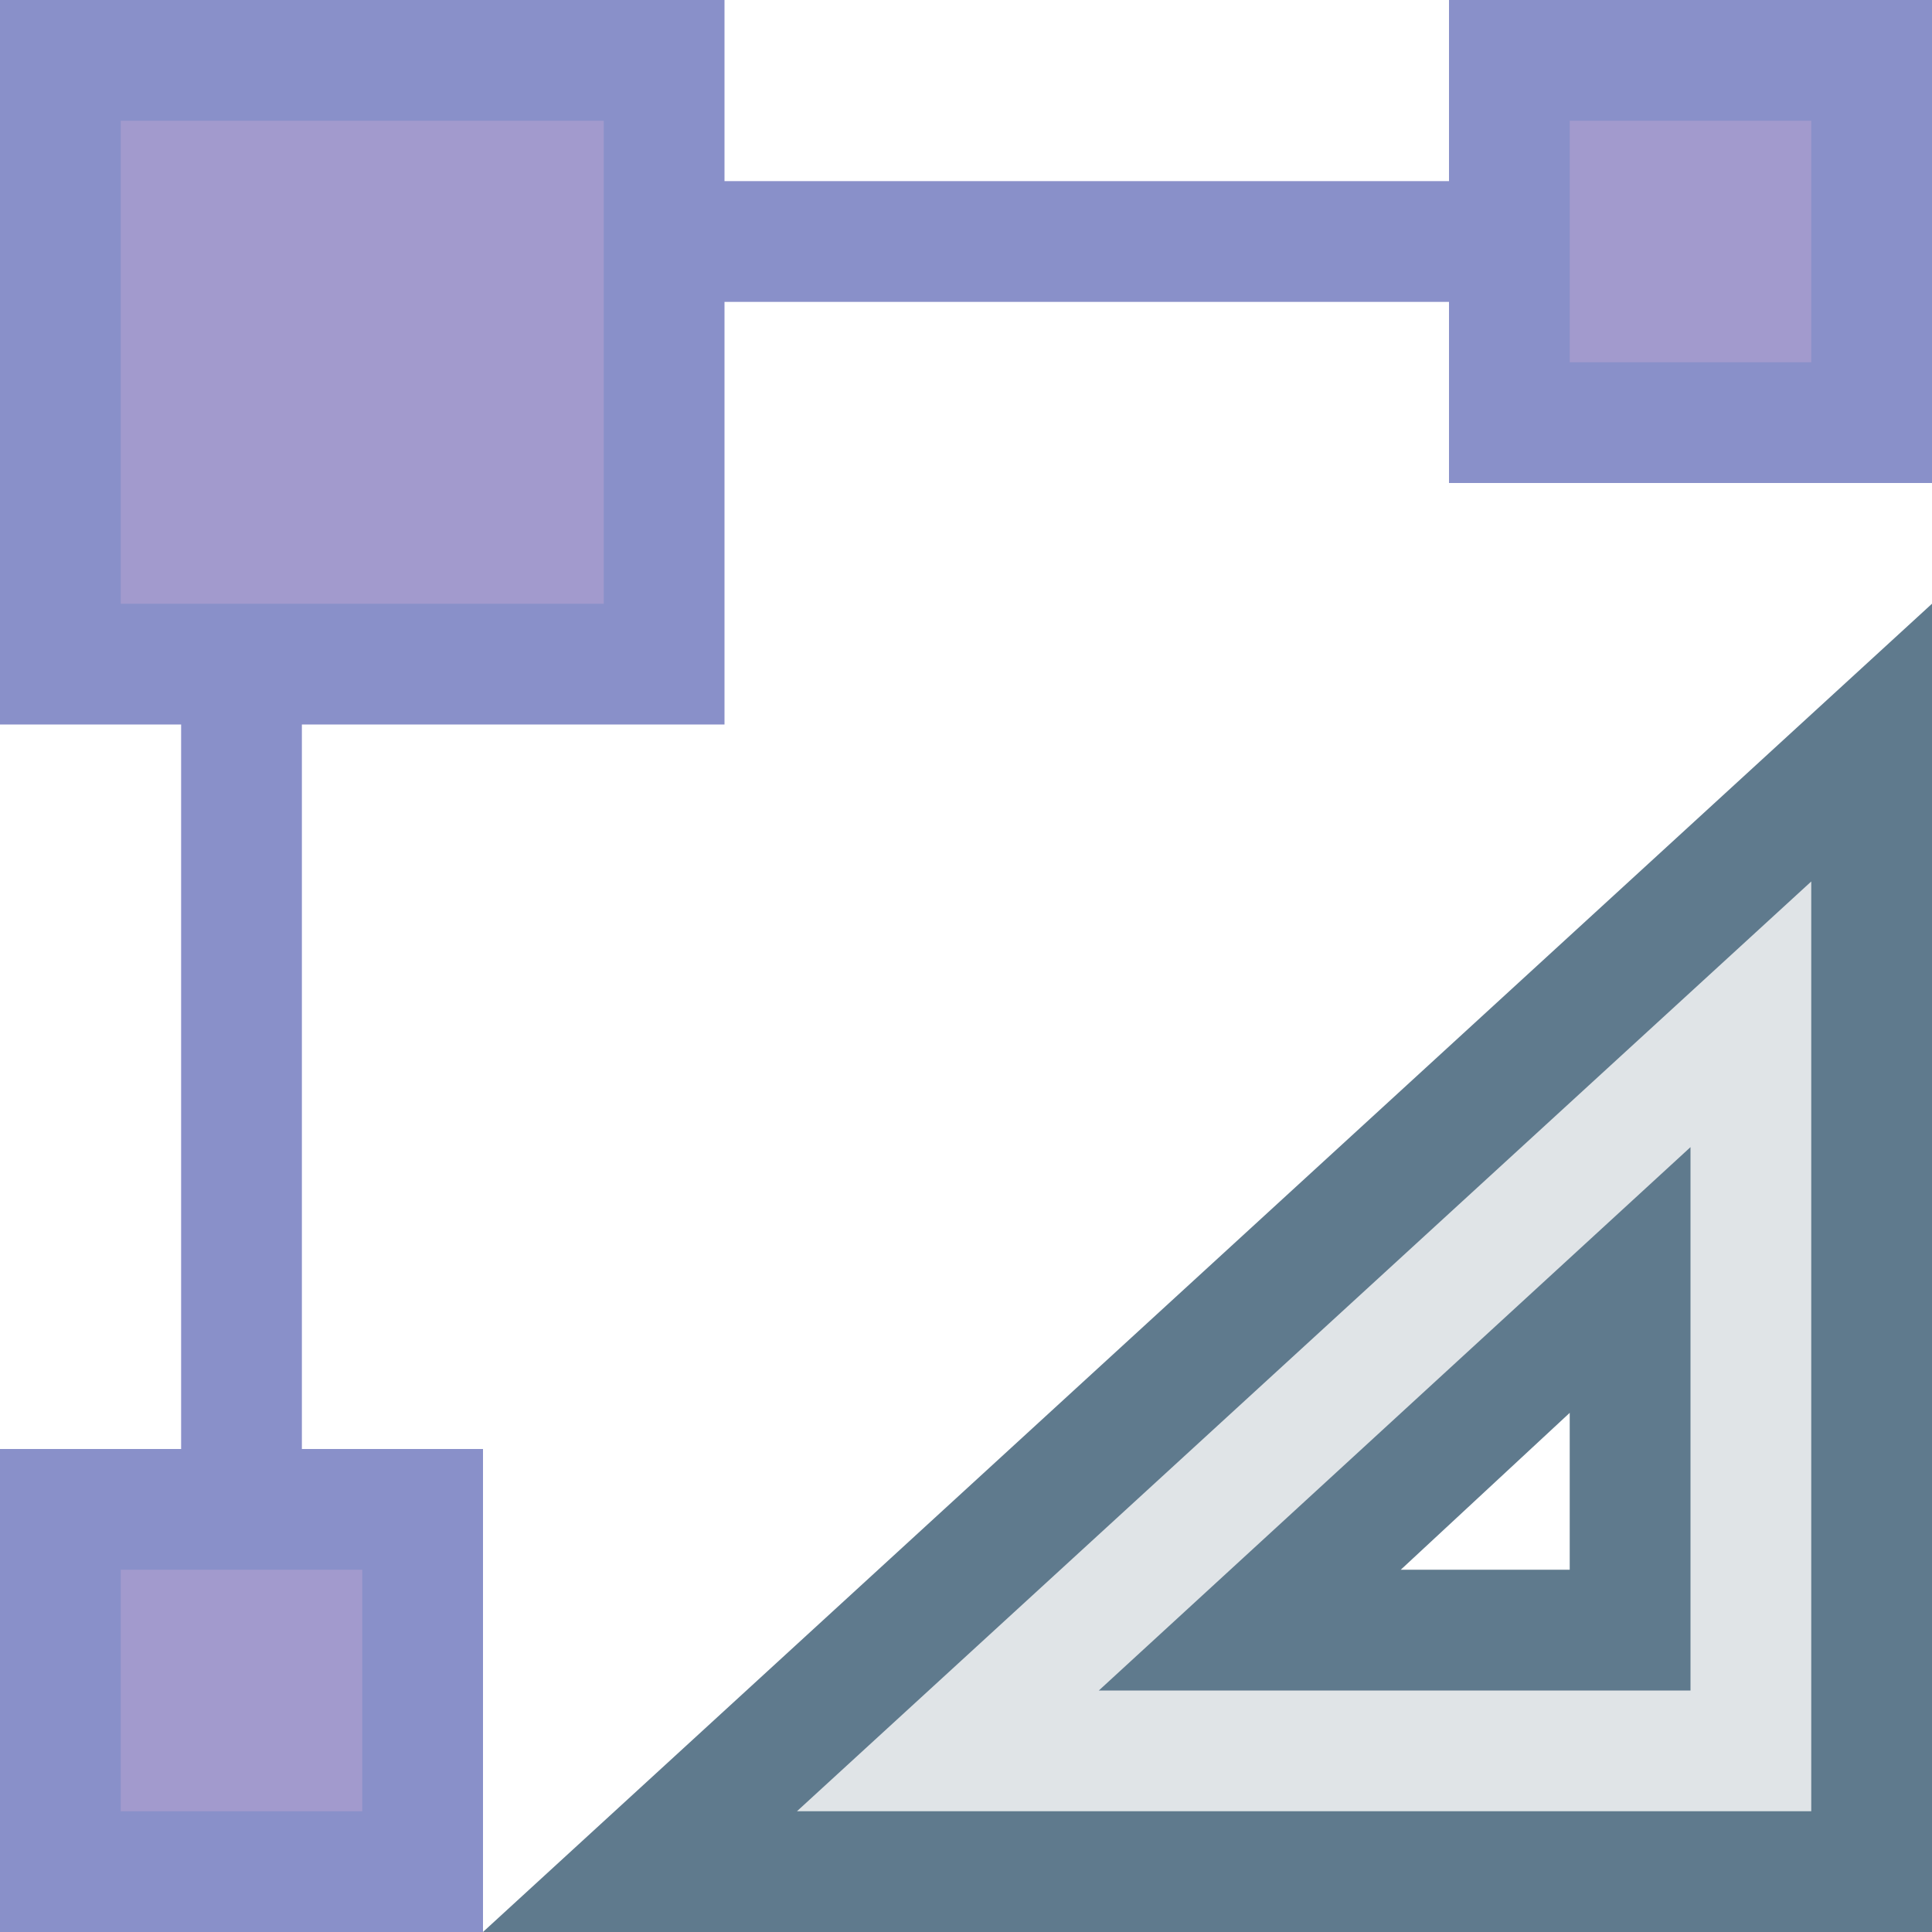
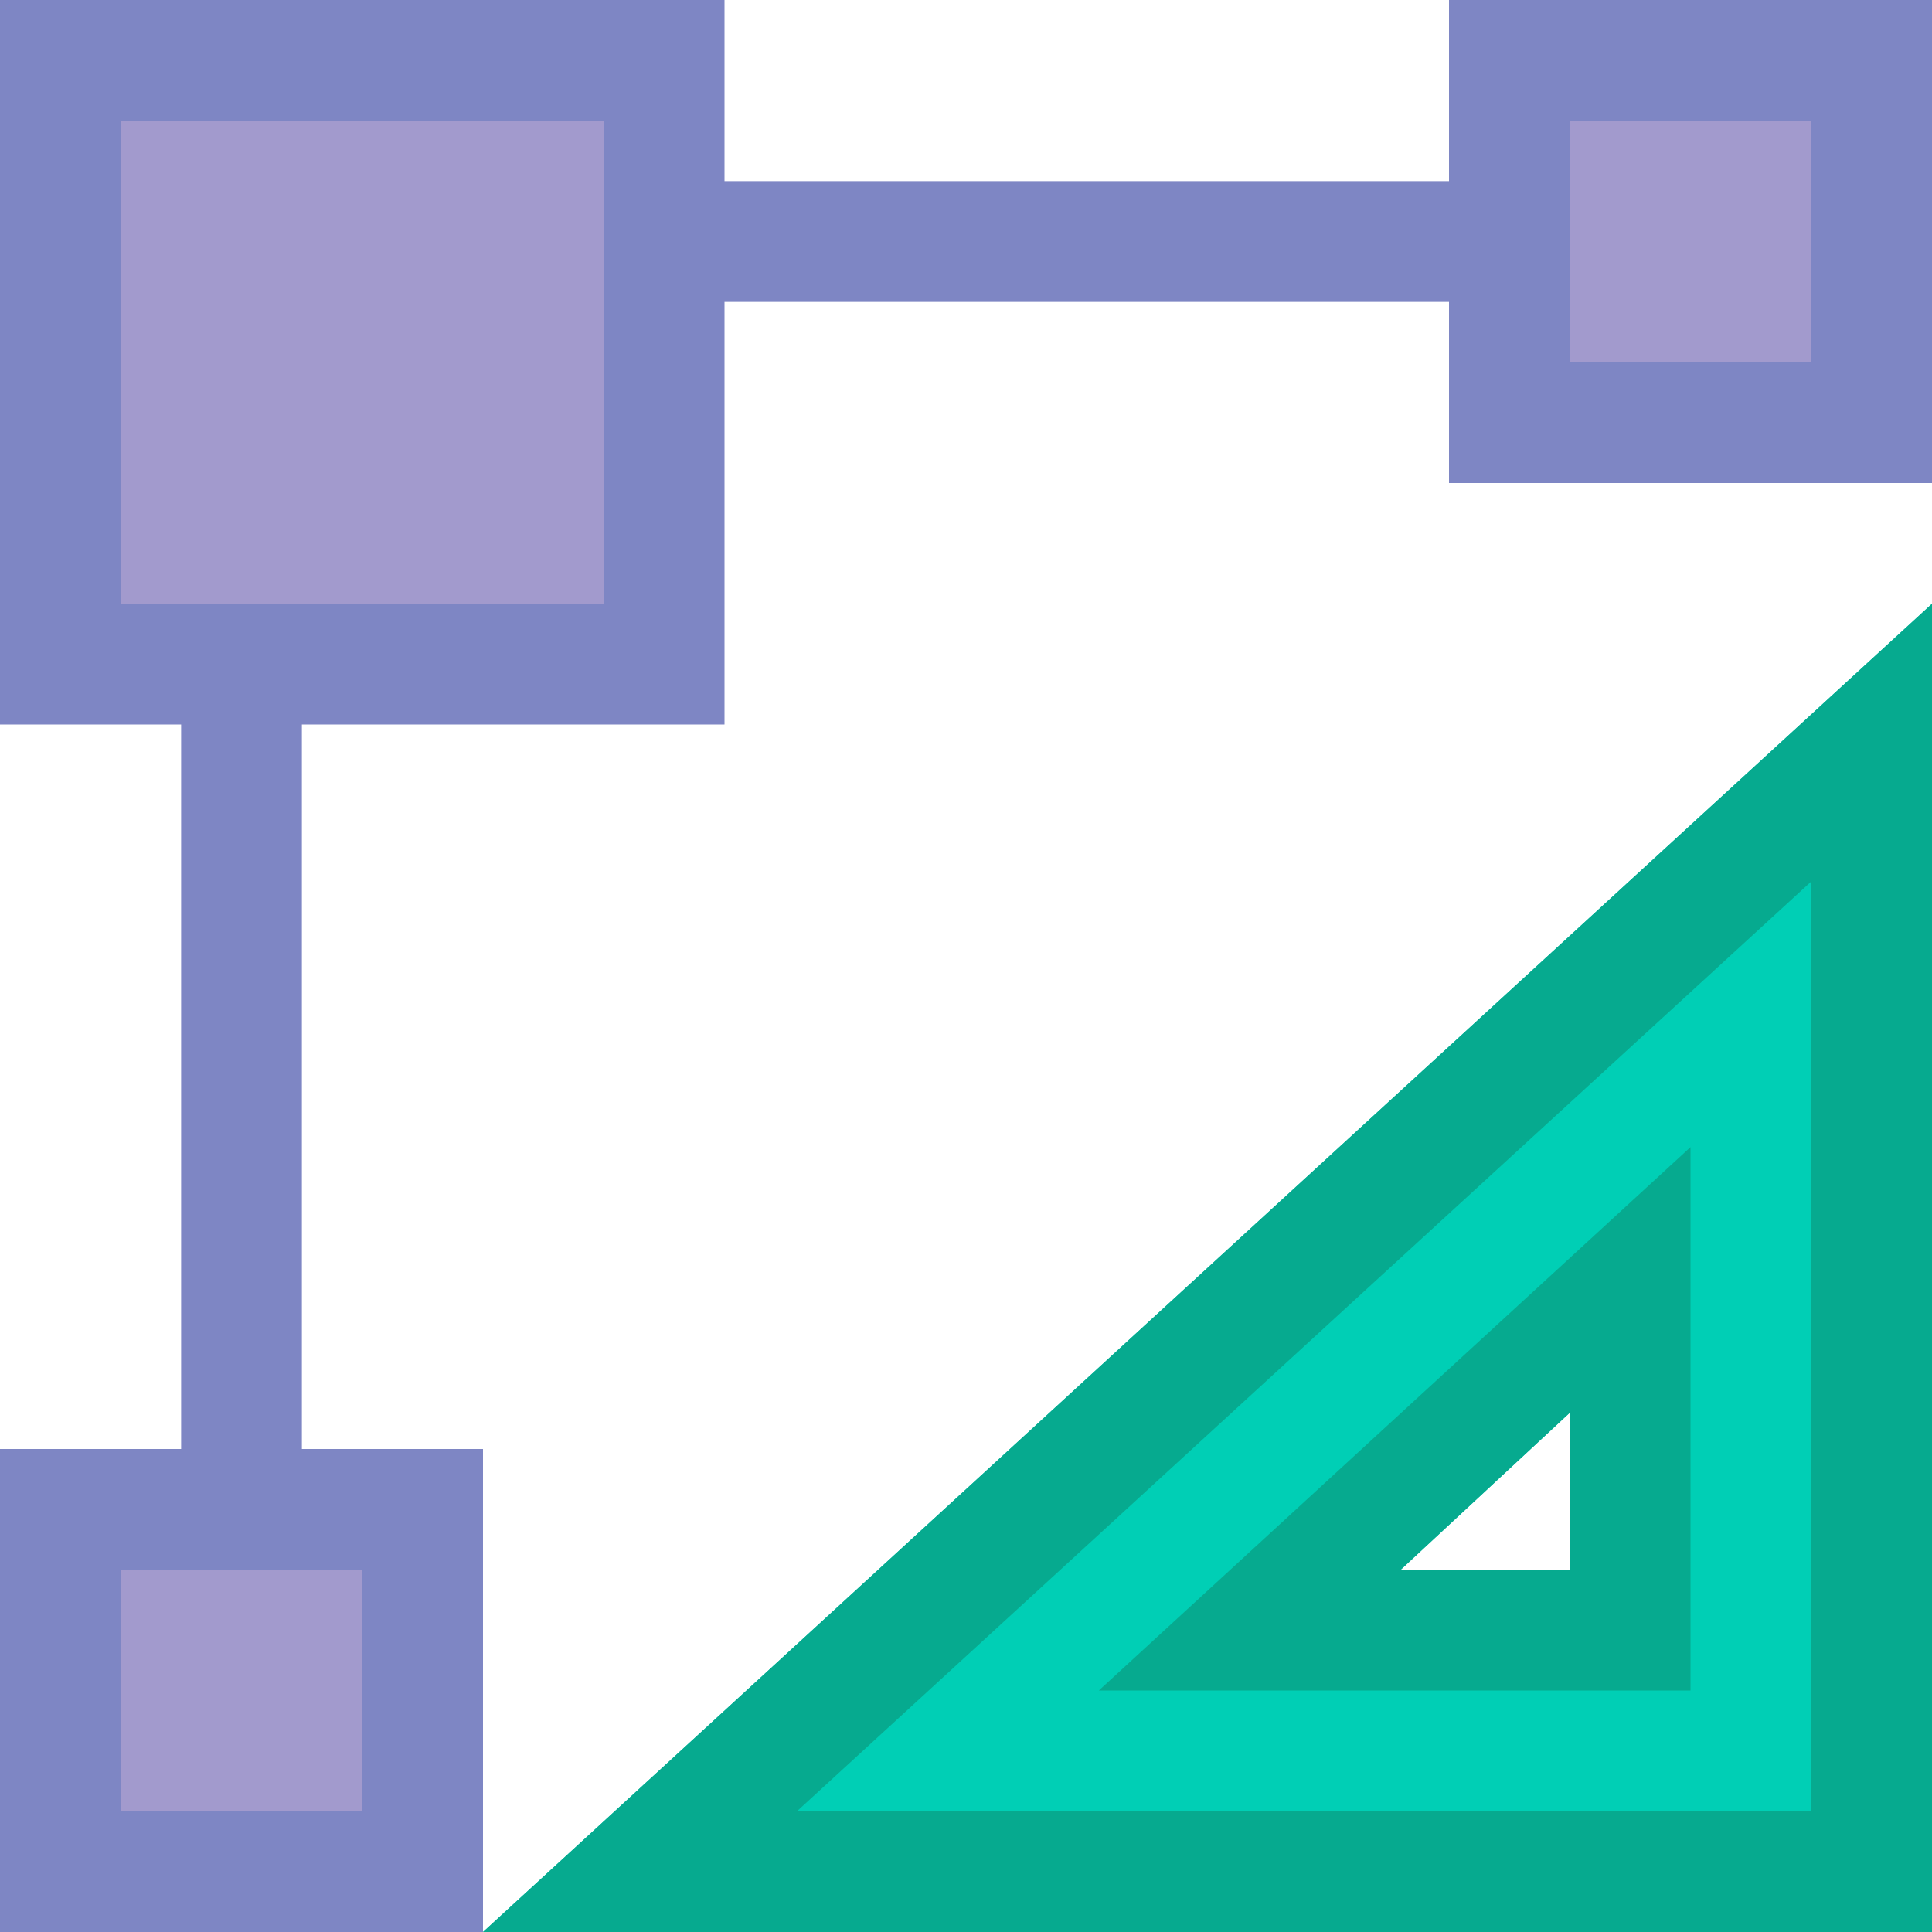
<svg xmlns="http://www.w3.org/2000/svg" width="16" height="16" id="svg4159" version="1.1" viewBox="0 0 16 16">
  <defs id="defs4161">
    <clipPath clipPathUnits="userSpaceOnUse" id="clipPath5603">
      <path style="fill:#00ffff;fill-opacity:1;stroke:none;stroke-width:0.265px;stroke-linecap:butt;stroke-linejoin:miter;stroke-opacity:1" d="m 61.912,165.767 -6.879,6.879 6.879,6.879 6.879,-6.879 z" id="path5605" />
    </clipPath>
  </defs>
  <g id="layer1">
    <g id="g876">
      <g id="g878">
-         <path id="path878" d="M 1.5,1.5 V 14 h 1 V 2.5 H 14 v -1 z" style="color:#000000;font-style:normal;font-variant:normal;font-weight:normal;font-stretch:normal;font-size:medium;line-height:normal;font-family:sans-serif;font-variant-ligatures:normal;font-variant-position:normal;font-variant-caps:normal;font-variant-numeric:normal;font-variant-alternates:normal;font-feature-settings:normal;text-indent:0;text-align:start;text-decoration:none;text-decoration-line:none;text-decoration-style:solid;text-decoration-color:#000000;letter-spacing:normal;word-spacing:normal;text-transform:none;writing-mode:lr-tb;direction:ltr;text-orientation:mixed;dominant-baseline:auto;baseline-shift:baseline;text-anchor:start;white-space:normal;shape-padding:0;clip-rule:nonzero;display:inline;overflow:visible;visibility:visible;opacity:1;isolation:auto;mix-blend-mode:normal;color-interpolation:sRGB;color-interpolation-filters:linearRGB;solid-color:#000000;solid-opacity:1;vector-effect:none;fill:#8990c9;fill-opacity:1;fill-rule:nonzero;stroke:none;stroke-width:1px;stroke-linecap:butt;stroke-linejoin:miter;stroke-miterlimit:4;stroke-dasharray:none;stroke-dashoffset:0;stroke-opacity:1;color-rendering:auto;image-rendering:auto;shape-rendering:auto;text-rendering:auto;enable-background:accumulate" />
-         <rect style="opacity:1;fill:#8990c9;fill-opacity:1;fill-rule:nonzero;stroke:none;stroke-width:6;stroke-linecap:square;stroke-linejoin:bevel;stroke-miterlimit:4;stroke-dasharray:none;stroke-dashoffset:35;stroke-opacity:1" id="rect825" width="6" height="6" x="0" y="0" />
-         <rect style="opacity:1;fill:#8990c9;fill-opacity:1;fill-rule:nonzero;stroke:none;stroke-width:6;stroke-linecap:square;stroke-linejoin:bevel;stroke-miterlimit:4;stroke-dasharray:none;stroke-dashoffset:35;stroke-opacity:1" id="rect827" width="4" height="4" x="12" y="0" />
-         <rect style="opacity:1;fill:#8990c9;fill-opacity:1;fill-rule:nonzero;stroke:none;stroke-width:6;stroke-linecap:square;stroke-linejoin:bevel;stroke-miterlimit:4;stroke-dasharray:none;stroke-dashoffset:35;stroke-opacity:1" id="rect829" width="4" height="4" x="0" y="12" />
+         <path id="path878" d="M 1.5,1.5 V 14 h 1 V 2.5 H 14 v -1 z" style="color:#000000;font-style:normal;font-variant:normal;font-weight:normal;font-stretch:normal;font-size:medium;line-height:normal;font-family:sans-serif;font-variant-ligatures:normal;font-variant-position:normal;font-variant-caps:normal;font-variant-numeric:normal;font-variant-alternates:normal;font-feature-settings:normal;text-indent:0;text-align:start;text-decoration:none;text-decoration-line:none;text-decoration-style:solid;text-decoration-color:#000000;letter-spacing:normal;word-spacing:normal;text-transform:none;writing-mode:lr-tb;direction:ltr;text-orientation:mixed;dominant-baseline:auto;baseline-shift:baseline;text-anchor:start;white-space:normal;shape-padding:0;clip-rule:nonzero;display:inline;overflow:visible;visibility:visible;opacity:1;isolation:auto;mix-blend-mode:normal;color-interpolation:sRGB;color-interpolation-filters:linearRGB;solid-color:#000000;solid-opacity:1;vector-effect:none;fill:#7e86c4;fill-opacity:1;fill-rule:nonzero;stroke:none;stroke-width:1px;stroke-linecap:butt;stroke-linejoin:miter;stroke-miterlimit:4;stroke-dasharray:none;stroke-dashoffset:0;stroke-opacity:1;color-rendering:auto;image-rendering:auto;shape-rendering:auto;text-rendering:auto;enable-background:accumulate" />
+         <rect style="opacity:1;fill:#7e86c4;fill-opacity:1;fill-rule:nonzero;stroke:none;stroke-width:6;stroke-linecap:square;stroke-linejoin:bevel;stroke-miterlimit:4;stroke-dasharray:none;stroke-dashoffset:35;stroke-opacity:1" id="rect825" width="6" height="6" x="0" y="0" />
+         <rect style="opacity:1;fill:#7e86c4;fill-opacity:1;fill-rule:nonzero;stroke:none;stroke-width:6;stroke-linecap:square;stroke-linejoin:bevel;stroke-miterlimit:4;stroke-dasharray:none;stroke-dashoffset:35;stroke-opacity:1" id="rect827" width="4" height="4" x="12" y="0" />
+         <rect style="opacity:1;fill:#7e86c4;fill-opacity:1;fill-rule:nonzero;stroke:none;stroke-width:6;stroke-linecap:square;stroke-linejoin:bevel;stroke-miterlimit:4;stroke-dasharray:none;stroke-dashoffset:35;stroke-opacity:1" id="rect829" width="4" height="4" x="0" y="12" />
        <rect style="opacity:1;fill:#a29acd;fill-opacity:1;fill-rule:nonzero;stroke:none;stroke-width:6;stroke-linecap:square;stroke-linejoin:bevel;stroke-miterlimit:4;stroke-dasharray:none;stroke-dashoffset:35;stroke-opacity:1" id="rect839" width="4" height="4" x="1" y="1" />
        <rect style="opacity:1;fill:#a29acd;fill-opacity:1;fill-rule:nonzero;stroke:none;stroke-width:6;stroke-linecap:square;stroke-linejoin:bevel;stroke-miterlimit:4;stroke-dasharray:none;stroke-dashoffset:35;stroke-opacity:1" id="rect841" width="2" height="2" x="1" y="13" />
        <rect style="opacity:1;fill:#a29acd;fill-opacity:1;fill-rule:nonzero;stroke:none;stroke-width:6;stroke-linecap:square;stroke-linejoin:bevel;stroke-miterlimit:4;stroke-dasharray:none;stroke-dashoffset:35;stroke-opacity:1" id="rect843" width="2" height="2" x="13" y="1" />
-         <path style="fill:#e0e4e7;fill-opacity:1;stroke:none;stroke-width:1px;stroke-linecap:butt;stroke-linejoin:miter;stroke-opacity:1" d="M 16,5 4,16 H 16 Z m -3,6.7 V 13 h -1.4 z" id="path819-3" />
-         <path style="fill:#5f7a8d;fill-opacity:1;stroke:none;stroke-width:1px;stroke-linecap:butt;stroke-linejoin:miter;stroke-opacity:1" d="M 16,5 4,16 H 16 Z M 15,7.3 V 15 H 6.6 Z" id="path819" />
-         <path style="fill:#5f7a8d;fill-opacity:1;stroke:none;stroke-width:1px;stroke-linecap:butt;stroke-linejoin:miter;stroke-opacity:1" d="M 14,9.5 9.1,14 H 14 Z m -1,2.2 V 13 h -1.4 z" id="path838" />
+         <path style="fill:#00cfb5;fill-opacity:1;stroke:none;stroke-width:1px;stroke-linecap:butt;stroke-linejoin:miter;stroke-opacity:1" d="M 16,5 4,16 H 16 Z m -3,6.7 V 13 h -1.4 z" id="path819-3" />
+         <path style="fill:#06aa8f;fill-opacity:1;stroke:none;stroke-width:1px;stroke-linecap:butt;stroke-linejoin:miter;stroke-opacity:1" d="M 16,5 4,16 H 16 Z M 15,7.3 V 15 H 6.6 Z" id="path819" />
+         <path style="fill:#06aa8f;fill-opacity:1;stroke:none;stroke-width:1px;stroke-linecap:butt;stroke-linejoin:miter;stroke-opacity:1" d="M 14,9.5 9.1,14 H 14 Z m -1,2.2 V 13 h -1.4 z" id="path838" />
      </g>
    </g>
  </g>
</svg>
